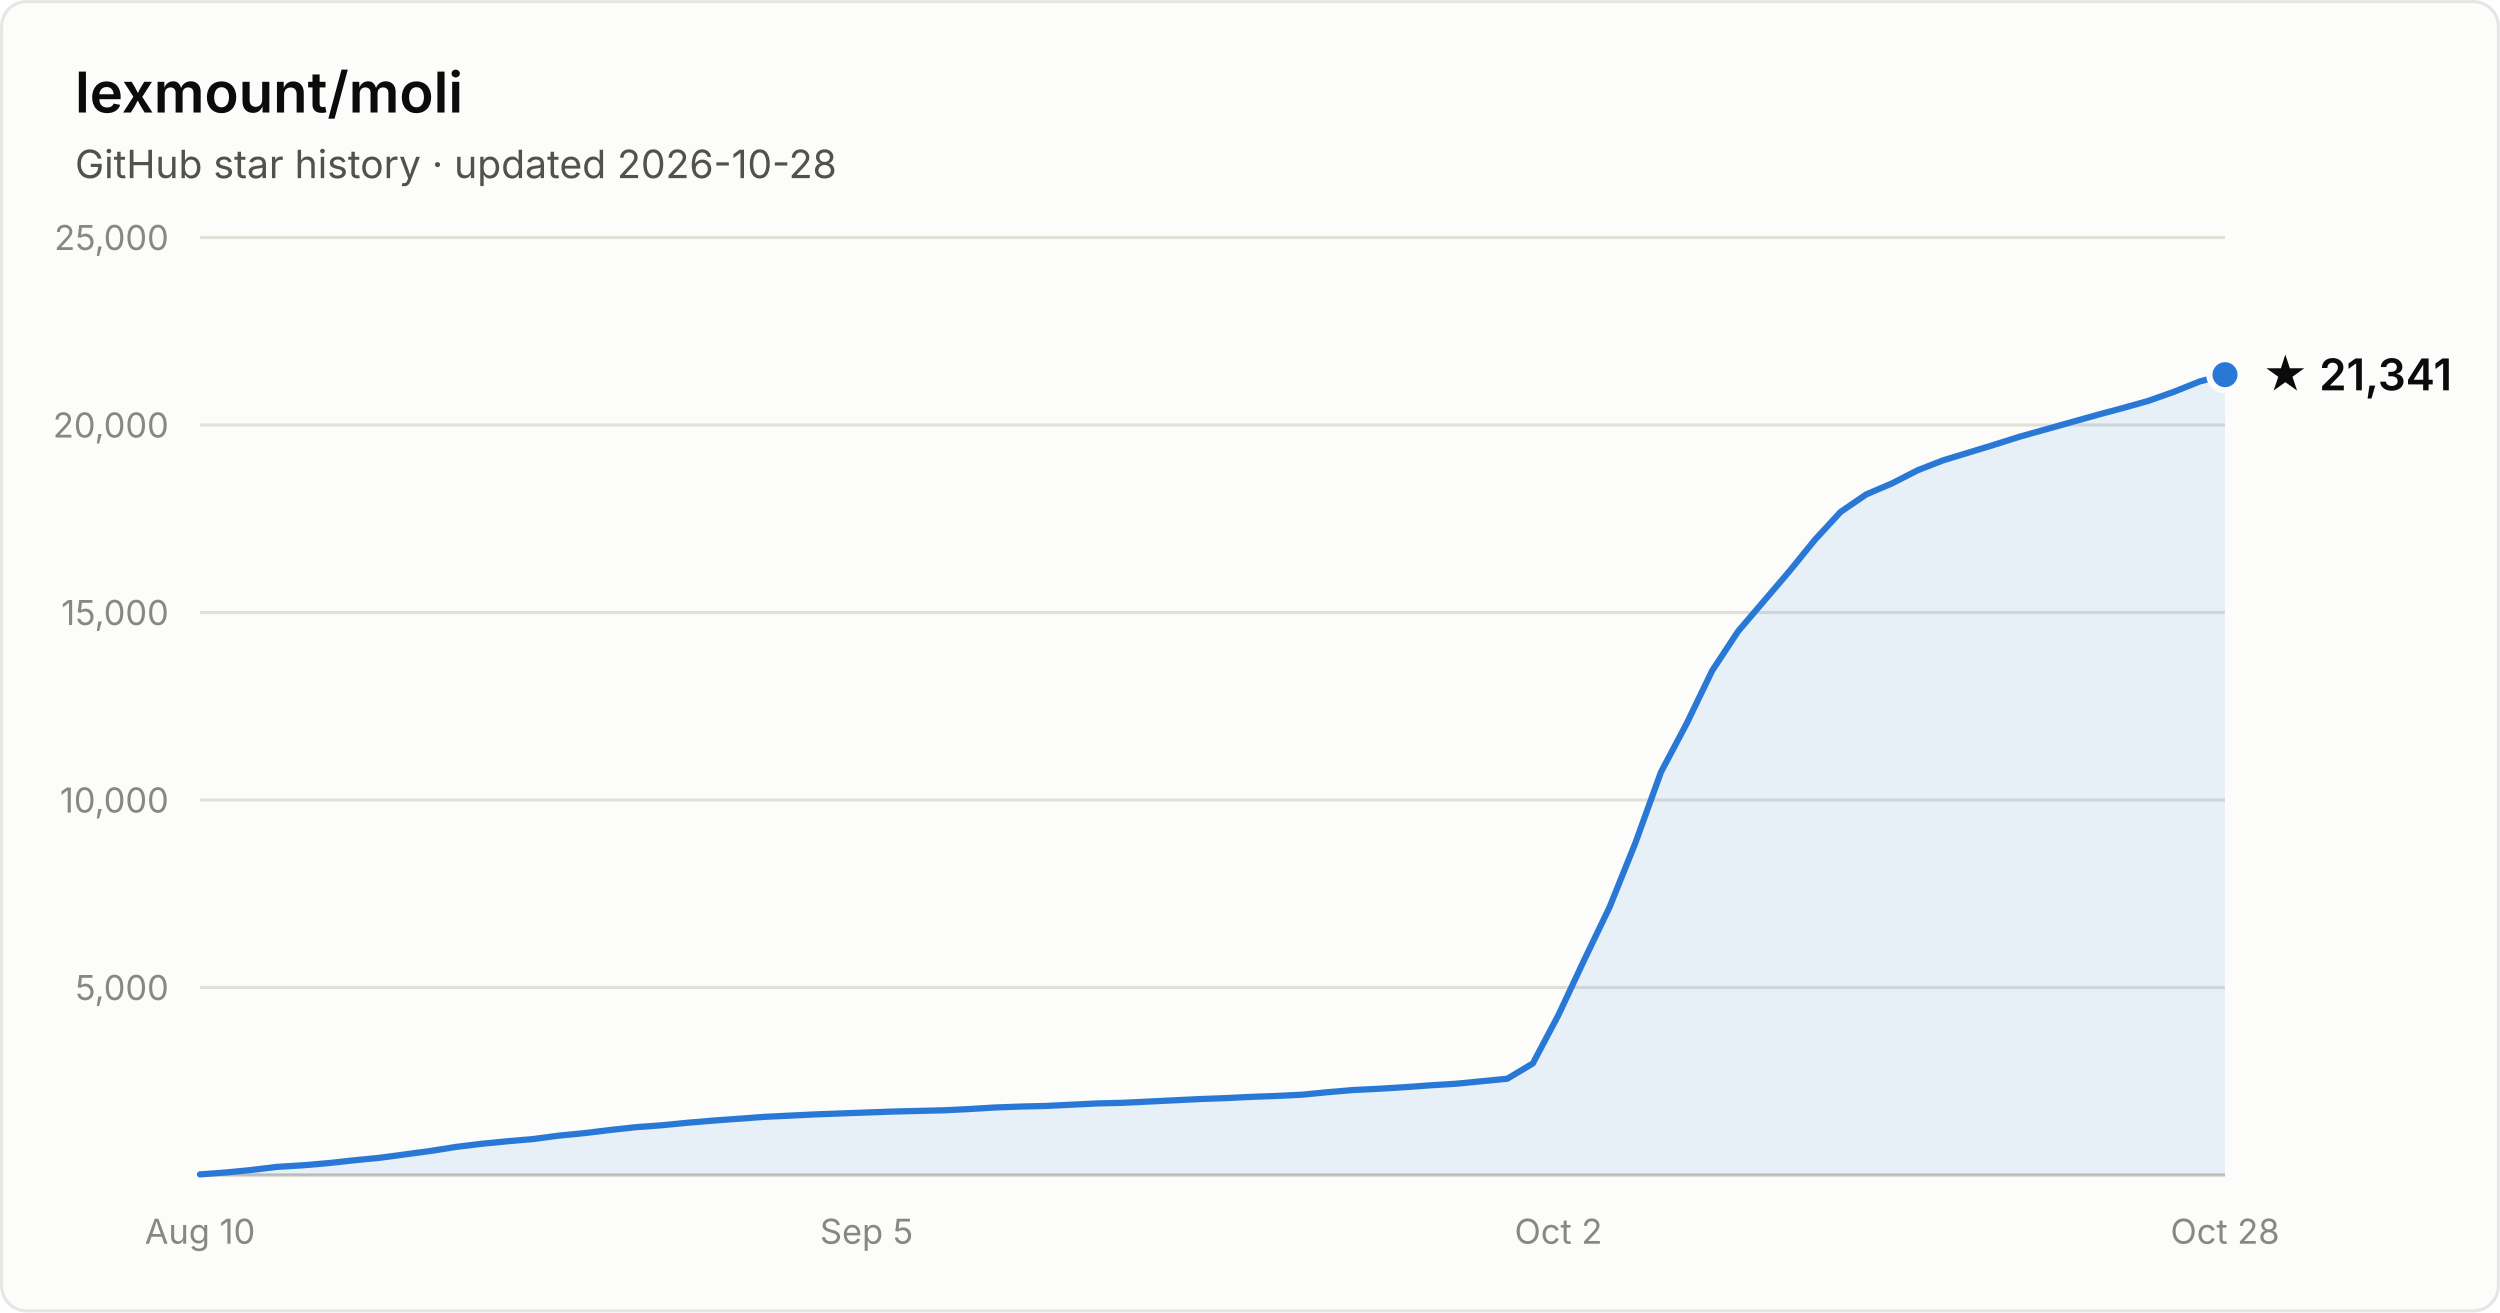
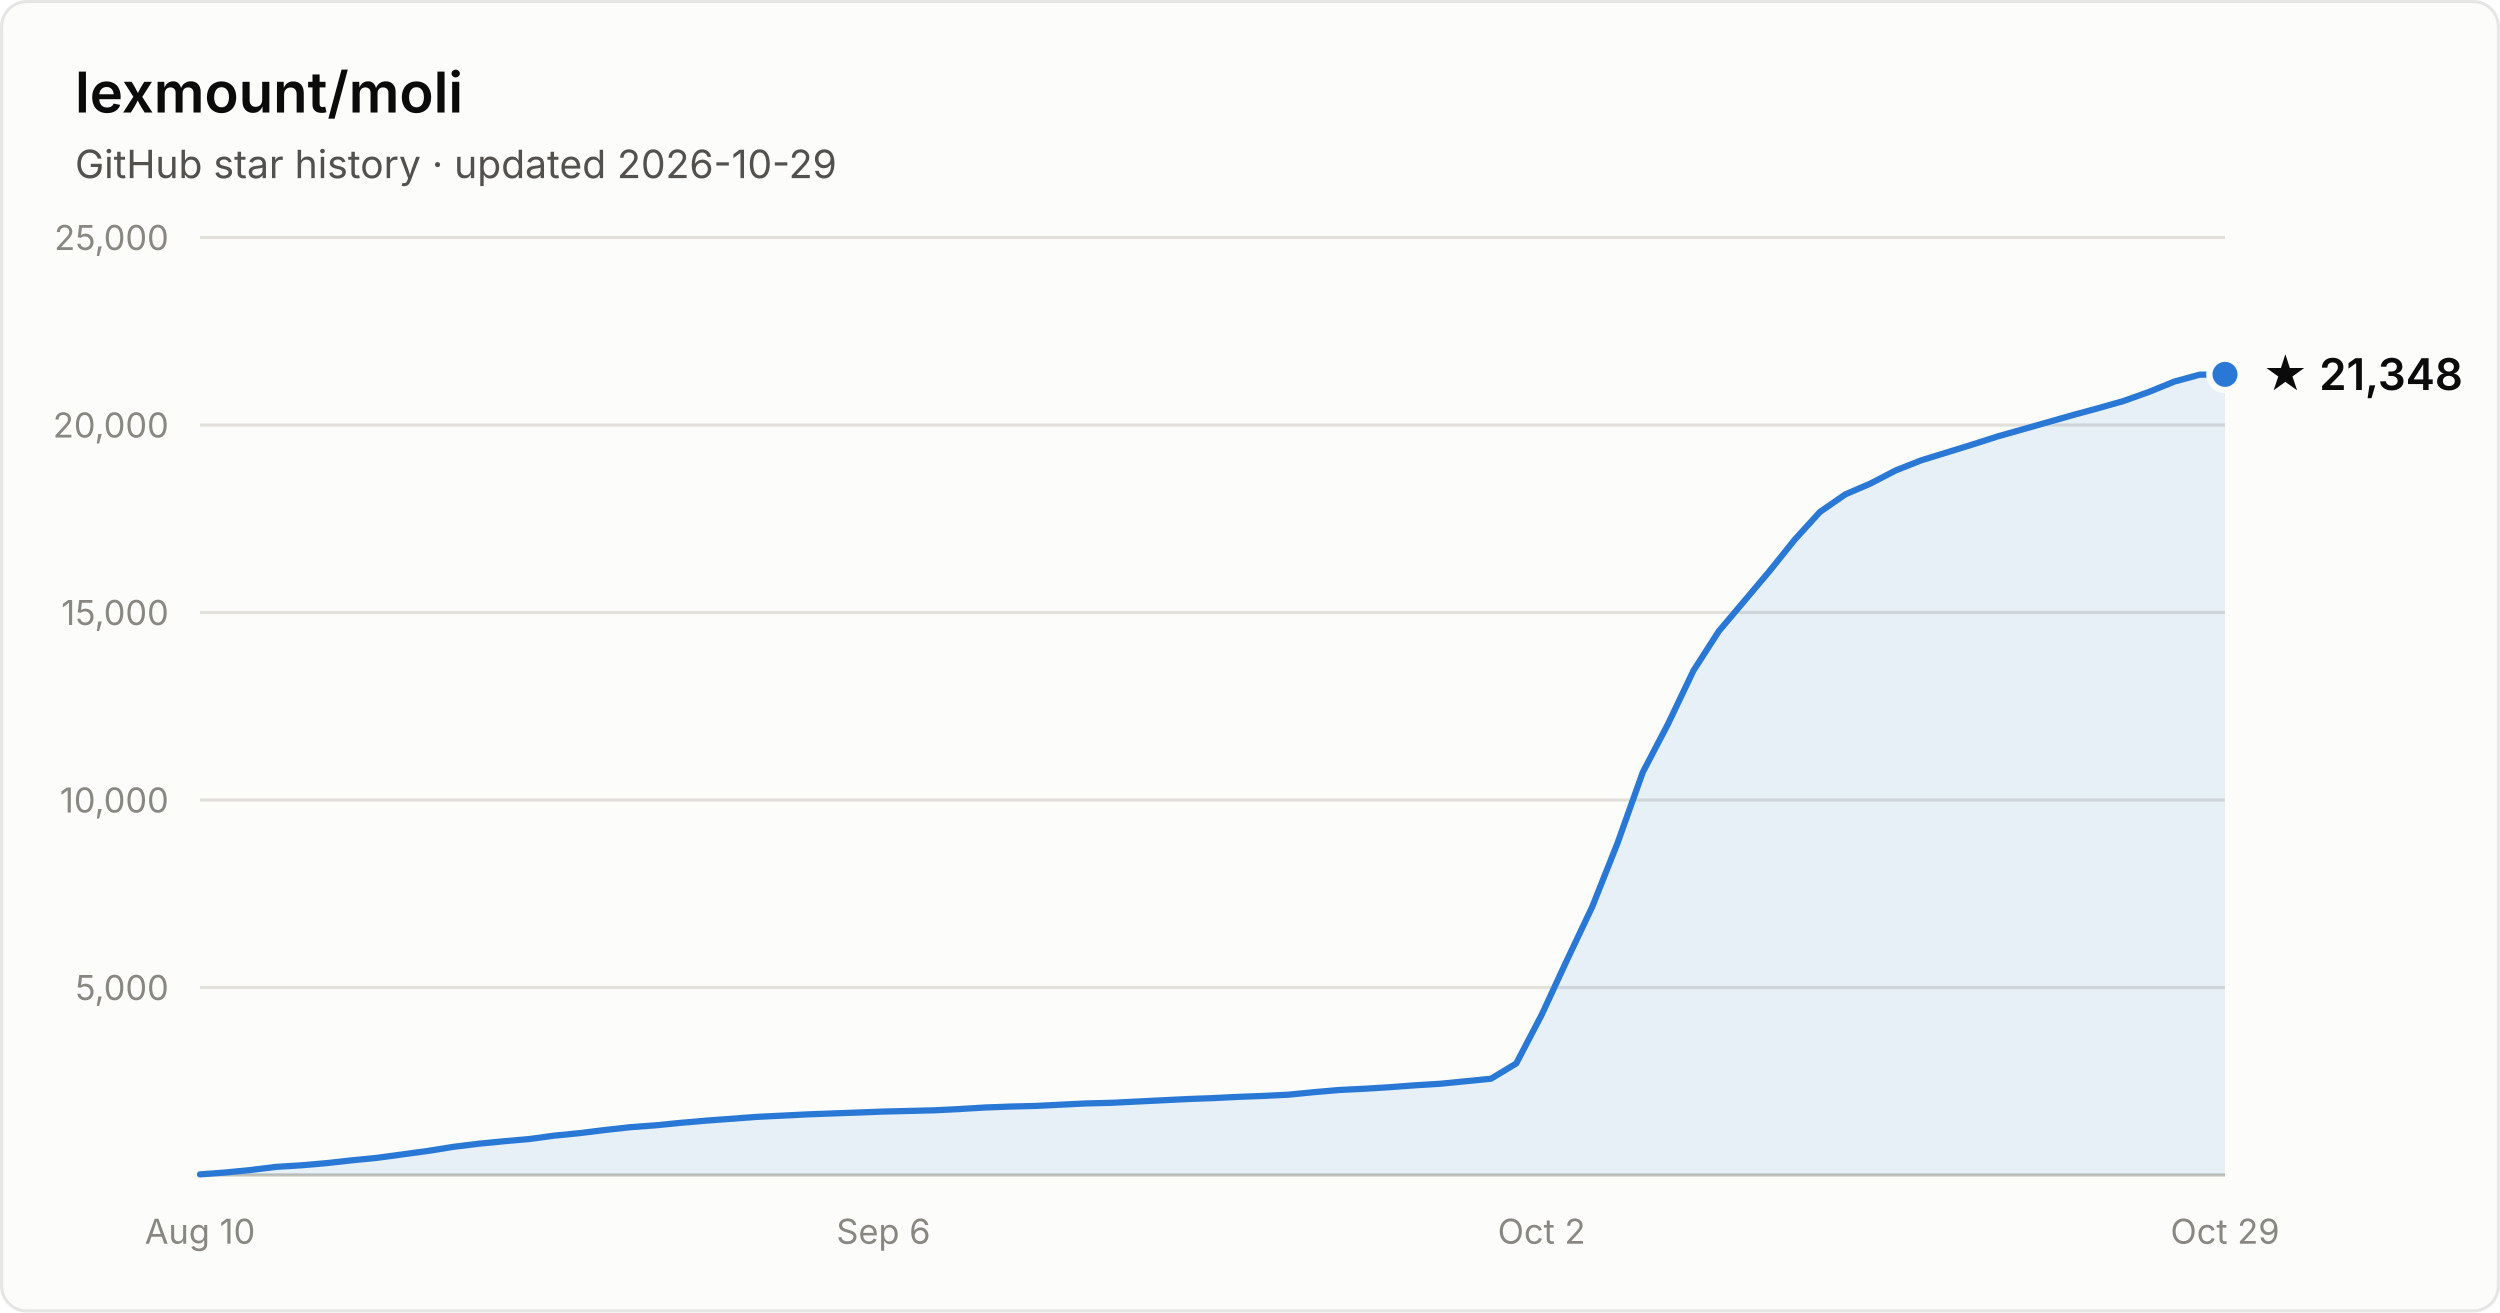
- <svg xmlns="http://www.w3.org/2000/svg" width="800" height="420" viewBox="0 0 800 420" font-family="system-ui, -apple-system, Segoe UI, sans-serif" role="img" aria-label="Star history of lexmount/moli: 21,341 stars as of 2026-10-28">
+ <svg xmlns="http://www.w3.org/2000/svg" width="800" height="420" viewBox="0 0 800 420" font-family="system-ui, -apple-system, Segoe UI, sans-serif" role="img" aria-label="Star history of lexmount/moli: 21,348 stars as of 2026-10-29">
  <rect x="0.5" y="0.5" width="799" height="419" rx="8" fill="#fcfcfb" stroke="rgba(11,11,11,0.10)" />
  <text x="24" y="36" fill="#0b0b0b" font-size="18" font-weight="600">lexmount/moli</text>
-   <text x="24" y="57" fill="#52514e" font-size="12.5">GitHub star history · updated 2026-10-28</text>
+   <text x="24" y="57" fill="#52514e" font-size="12.5">GitHub star history · updated 2026-10-29</text>
  <line x1="64" y1="316.0" x2="712" y2="316.0" stroke="#e1e0d9" stroke-width="1" />
  <text x="54" y="320.0" text-anchor="end" fill="#898781" font-size="11" style="font-variant-numeric:tabular-nums">5,000</text>
  <line x1="64" y1="256.0" x2="712" y2="256.0" stroke="#e1e0d9" stroke-width="1" />
  <text x="54" y="260.0" text-anchor="end" fill="#898781" font-size="11" style="font-variant-numeric:tabular-nums">10,000</text>
  <line x1="64" y1="196.0" x2="712" y2="196.0" stroke="#e1e0d9" stroke-width="1" />
  <text x="54" y="200.0" text-anchor="end" fill="#898781" font-size="11" style="font-variant-numeric:tabular-nums">15,000</text>
  <line x1="64" y1="136.0" x2="712" y2="136.0" stroke="#e1e0d9" stroke-width="1" />
  <text x="54" y="140.0" text-anchor="end" fill="#898781" font-size="11" style="font-variant-numeric:tabular-nums">20,000</text>
  <line x1="64" y1="76.0" x2="712" y2="76.0" stroke="#e1e0d9" stroke-width="1" />
  <text x="54" y="80.0" text-anchor="end" fill="#898781" font-size="11" style="font-variant-numeric:tabular-nums">25,000</text>
  <line x1="64" y1="376" x2="712" y2="376" stroke="#c3c2b7" stroke-width="1" />
  <text x="64.0" y="398" text-anchor="middle" fill="#898781" font-size="11" style="font-variant-numeric:tabular-nums">Aug 10</text>
-   <text x="277.3" y="398" text-anchor="middle" fill="#898781" font-size="11" style="font-variant-numeric:tabular-nums">Sep 5</text>
-   <text x="498.7" y="398" text-anchor="middle" fill="#898781" font-size="11" style="font-variant-numeric:tabular-nums">Oct 2</text>
-   <text x="712.0" y="398" text-anchor="middle" fill="#898781" font-size="11" style="font-variant-numeric:tabular-nums">Oct 28</text>
-   <path d="M64.0 375.8 L72.2 375.2 L80.4 374.4 L88.6 373.4 L96.8 372.9 L105.0 372.2 L113.2 371.3 L121.4 370.5 L129.6 369.4 L137.8 368.3 L146.0 367.0 L154.2 366.0 L162.4 365.2 L170.6 364.5 L178.8 363.4 L187.0 362.6 L195.2 361.6 L203.4 360.7 L211.6 360.1 L219.8 359.3 L228.1 358.6 L236.3 358.0 L244.5 357.4 L252.7 357.0 L260.9 356.6 L269.1 356.3 L277.3 356.0 L285.5 355.7 L293.7 355.5 L301.9 355.3 L310.1 354.9 L318.3 354.4 L326.5 354.1 L334.7 353.9 L342.9 353.5 L351.1 353.1 L359.3 352.9 L367.5 352.5 L375.7 352.1 L383.9 351.7 L392.1 351.4 L400.3 351.0 L408.5 350.7 L416.7 350.3 L424.9 349.5 L433.1 348.8 L441.3 348.4 L449.5 347.9 L457.7 347.3 L465.9 346.8 L474.1 346.0 L482.3 345.2 L490.5 340.3 L498.7 324.8 L506.9 307.3 L515.1 290.2 L523.3 269.8 L531.5 247.1 L539.7 231.6 L547.9 214.6 L556.2 202.0 L564.4 192.4 L572.6 182.8 L580.8 172.7 L589.0 163.8 L597.2 158.2 L605.4 154.7 L613.6 150.5 L621.8 147.3 L630.0 144.8 L638.2 142.3 L646.4 139.7 L654.6 137.4 L662.8 135.1 L671.0 132.8 L679.2 130.6 L687.4 128.3 L695.6 125.4 L703.8 122.1 L712.0 119.9 L712.0 376 L64.0 376 Z" fill="#2a78d6" fill-opacity="0.1" />
-   <path d="M64.0 375.8 L72.2 375.2 L80.4 374.4 L88.6 373.4 L96.8 372.9 L105.0 372.2 L113.2 371.3 L121.4 370.5 L129.6 369.4 L137.8 368.3 L146.0 367.0 L154.2 366.0 L162.4 365.2 L170.6 364.5 L178.8 363.4 L187.0 362.6 L195.2 361.6 L203.4 360.7 L211.6 360.1 L219.8 359.3 L228.1 358.6 L236.3 358.0 L244.5 357.4 L252.7 357.0 L260.9 356.6 L269.1 356.3 L277.3 356.0 L285.5 355.7 L293.7 355.5 L301.9 355.3 L310.1 354.9 L318.3 354.4 L326.5 354.1 L334.7 353.9 L342.9 353.5 L351.1 353.1 L359.3 352.9 L367.5 352.5 L375.7 352.1 L383.9 351.7 L392.1 351.4 L400.3 351.0 L408.5 350.7 L416.7 350.3 L424.9 349.5 L433.1 348.8 L441.3 348.4 L449.5 347.9 L457.7 347.3 L465.9 346.8 L474.1 346.0 L482.3 345.2 L490.5 340.3 L498.7 324.8 L506.9 307.3 L515.1 290.2 L523.3 269.8 L531.5 247.1 L539.7 231.6 L547.9 214.6 L556.2 202.0 L564.4 192.4 L572.6 182.8 L580.8 172.7 L589.0 163.8 L597.2 158.2 L605.4 154.7 L613.6 150.5 L621.8 147.3 L630.0 144.8 L638.2 142.3 L646.4 139.7 L654.6 137.4 L662.8 135.1 L671.0 132.8 L679.2 130.6 L687.4 128.3 L695.6 125.4 L703.8 122.1 L712.0 119.9" fill="none" stroke="#2a78d6" stroke-width="2" stroke-linejoin="round" stroke-linecap="round" />
-   <circle cx="712.0" cy="119.9" r="5" fill="#2a78d6" stroke="#fcfcfb" stroke-width="2" />
-   <text x="724.0" y="124.9" fill="#0b0b0b" font-size="14" font-weight="600">★ 21,341</text>
+   <text x="282.7" y="398" text-anchor="middle" fill="#898781" font-size="11" style="font-variant-numeric:tabular-nums">Sep 6</text>
+   <text x="493.3" y="398" text-anchor="middle" fill="#898781" font-size="11" style="font-variant-numeric:tabular-nums">Oct 2</text>
+   <text x="712.0" y="398" text-anchor="middle" fill="#898781" font-size="11" style="font-variant-numeric:tabular-nums">Oct 29</text>
+   <path d="M64.0 375.8 L72.1 375.2 L80.2 374.4 L88.3 373.4 L96.4 372.9 L104.5 372.2 L112.6 371.3 L120.7 370.5 L128.8 369.4 L136.9 368.3 L145.0 367.0 L153.1 366.0 L161.2 365.2 L169.3 364.5 L177.4 363.4 L185.5 362.6 L193.6 361.6 L201.7 360.7 L209.8 360.1 L217.9 359.3 L226.0 358.6 L234.1 358.0 L242.2 357.4 L250.3 357.0 L258.4 356.6 L266.5 356.3 L274.6 356.0 L282.7 355.7 L290.8 355.5 L298.9 355.3 L307.0 354.9 L315.1 354.4 L323.2 354.1 L331.3 353.9 L339.4 353.5 L347.5 353.1 L355.6 352.9 L363.7 352.5 L371.8 352.1 L379.9 351.7 L388.0 351.4 L396.1 351.0 L404.2 350.7 L412.3 350.3 L420.4 349.5 L428.5 348.8 L436.6 348.4 L444.7 347.9 L452.8 347.3 L460.9 346.8 L469.0 346.0 L477.1 345.2 L485.2 340.3 L493.3 324.8 L501.4 307.3 L509.5 290.2 L517.6 269.8 L525.7 247.1 L533.8 231.6 L541.9 214.6 L550.0 202.0 L558.1 192.4 L566.2 182.8 L574.3 172.7 L582.4 163.8 L590.5 158.2 L598.6 154.7 L606.7 150.5 L614.8 147.3 L622.9 144.8 L631.0 142.3 L639.1 139.7 L647.2 137.4 L655.3 135.1 L663.4 132.8 L671.5 130.6 L679.6 128.3 L687.7 125.4 L695.8 122.1 L703.9 119.9 L712.0 119.8 L712.0 376 L64.0 376 Z" fill="#2a78d6" fill-opacity="0.1" />
+   <path d="M64.0 375.8 L72.1 375.2 L80.2 374.4 L88.3 373.4 L96.4 372.9 L104.5 372.2 L112.6 371.3 L120.7 370.5 L128.8 369.4 L136.9 368.3 L145.0 367.0 L153.1 366.0 L161.2 365.2 L169.3 364.5 L177.4 363.4 L185.5 362.6 L193.6 361.6 L201.7 360.7 L209.8 360.1 L217.9 359.3 L226.0 358.6 L234.1 358.0 L242.2 357.4 L250.3 357.0 L258.4 356.6 L266.5 356.3 L274.6 356.0 L282.7 355.7 L290.8 355.5 L298.9 355.3 L307.0 354.9 L315.1 354.4 L323.2 354.1 L331.3 353.9 L339.4 353.5 L347.5 353.1 L355.6 352.9 L363.7 352.5 L371.8 352.1 L379.9 351.7 L388.0 351.4 L396.1 351.0 L404.2 350.7 L412.3 350.3 L420.4 349.5 L428.5 348.8 L436.6 348.4 L444.7 347.9 L452.8 347.3 L460.9 346.8 L469.0 346.0 L477.1 345.2 L485.2 340.3 L493.3 324.8 L501.4 307.3 L509.5 290.2 L517.6 269.8 L525.7 247.1 L533.8 231.6 L541.9 214.6 L550.0 202.0 L558.1 192.4 L566.2 182.8 L574.3 172.7 L582.4 163.8 L590.5 158.2 L598.6 154.7 L606.7 150.5 L614.8 147.3 L622.9 144.8 L631.0 142.3 L639.1 139.7 L647.2 137.4 L655.3 135.1 L663.4 132.8 L671.5 130.6 L679.6 128.3 L687.7 125.4 L695.8 122.1 L703.9 119.9 L712.0 119.8" fill="none" stroke="#2a78d6" stroke-width="2" stroke-linejoin="round" stroke-linecap="round" />
+   <circle cx="712.0" cy="119.8" r="5" fill="#2a78d6" stroke="#fcfcfb" stroke-width="2" />
+   <text x="724.0" y="124.8" fill="#0b0b0b" font-size="14" font-weight="600">★ 21,348</text>
</svg>
